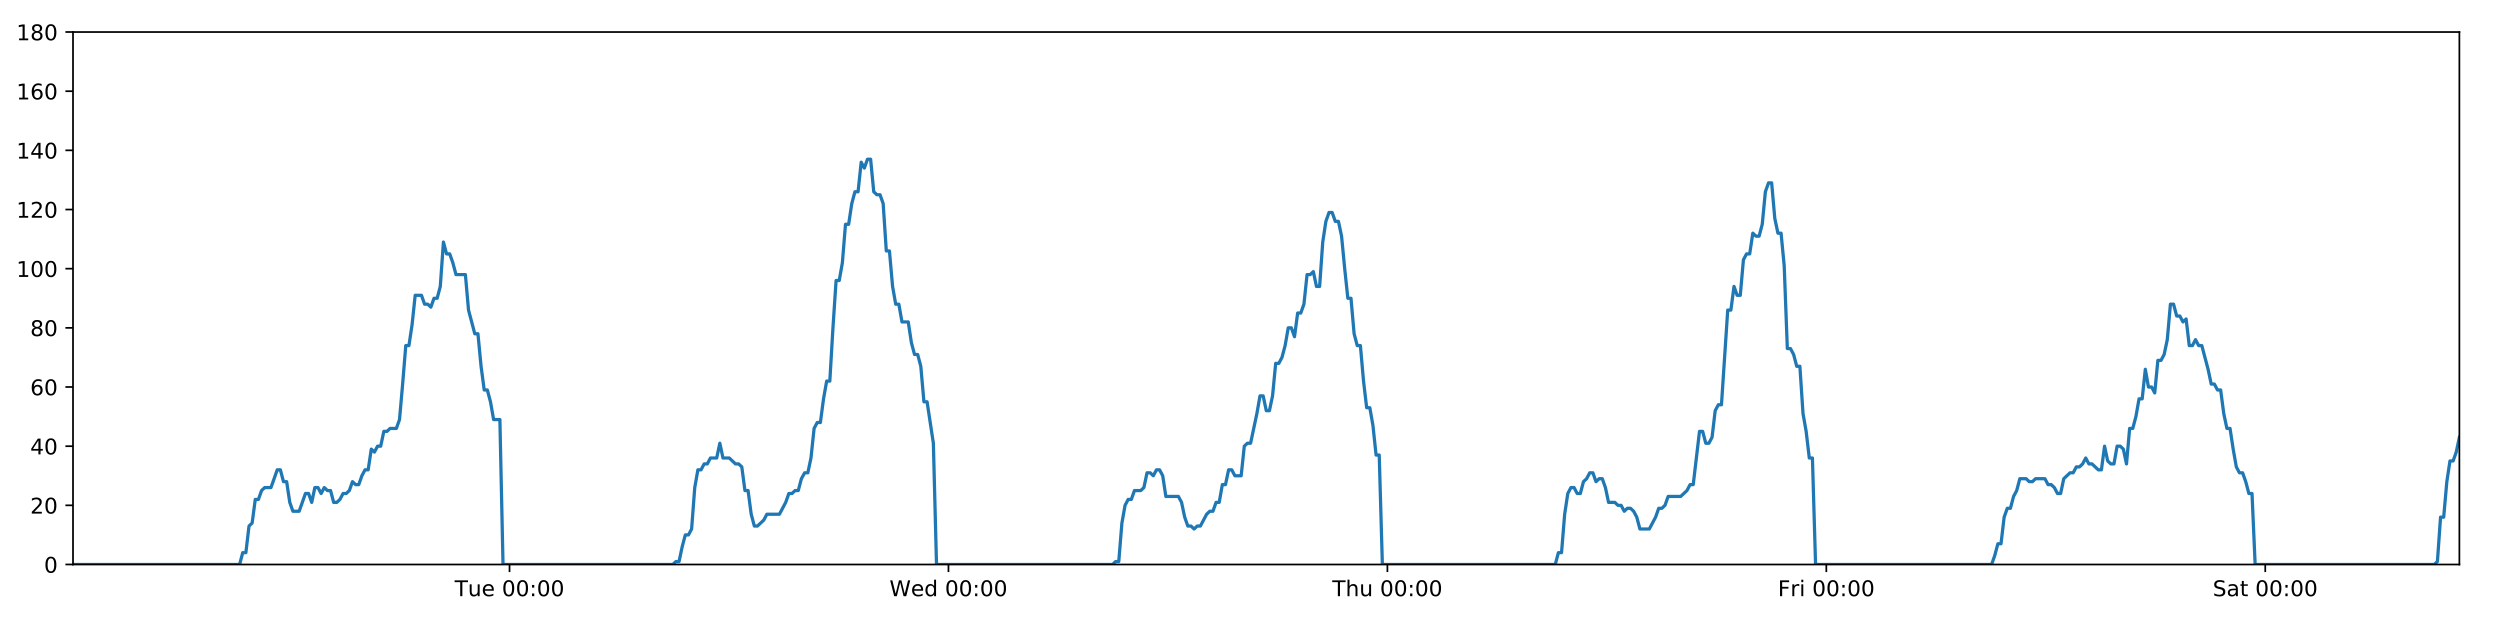
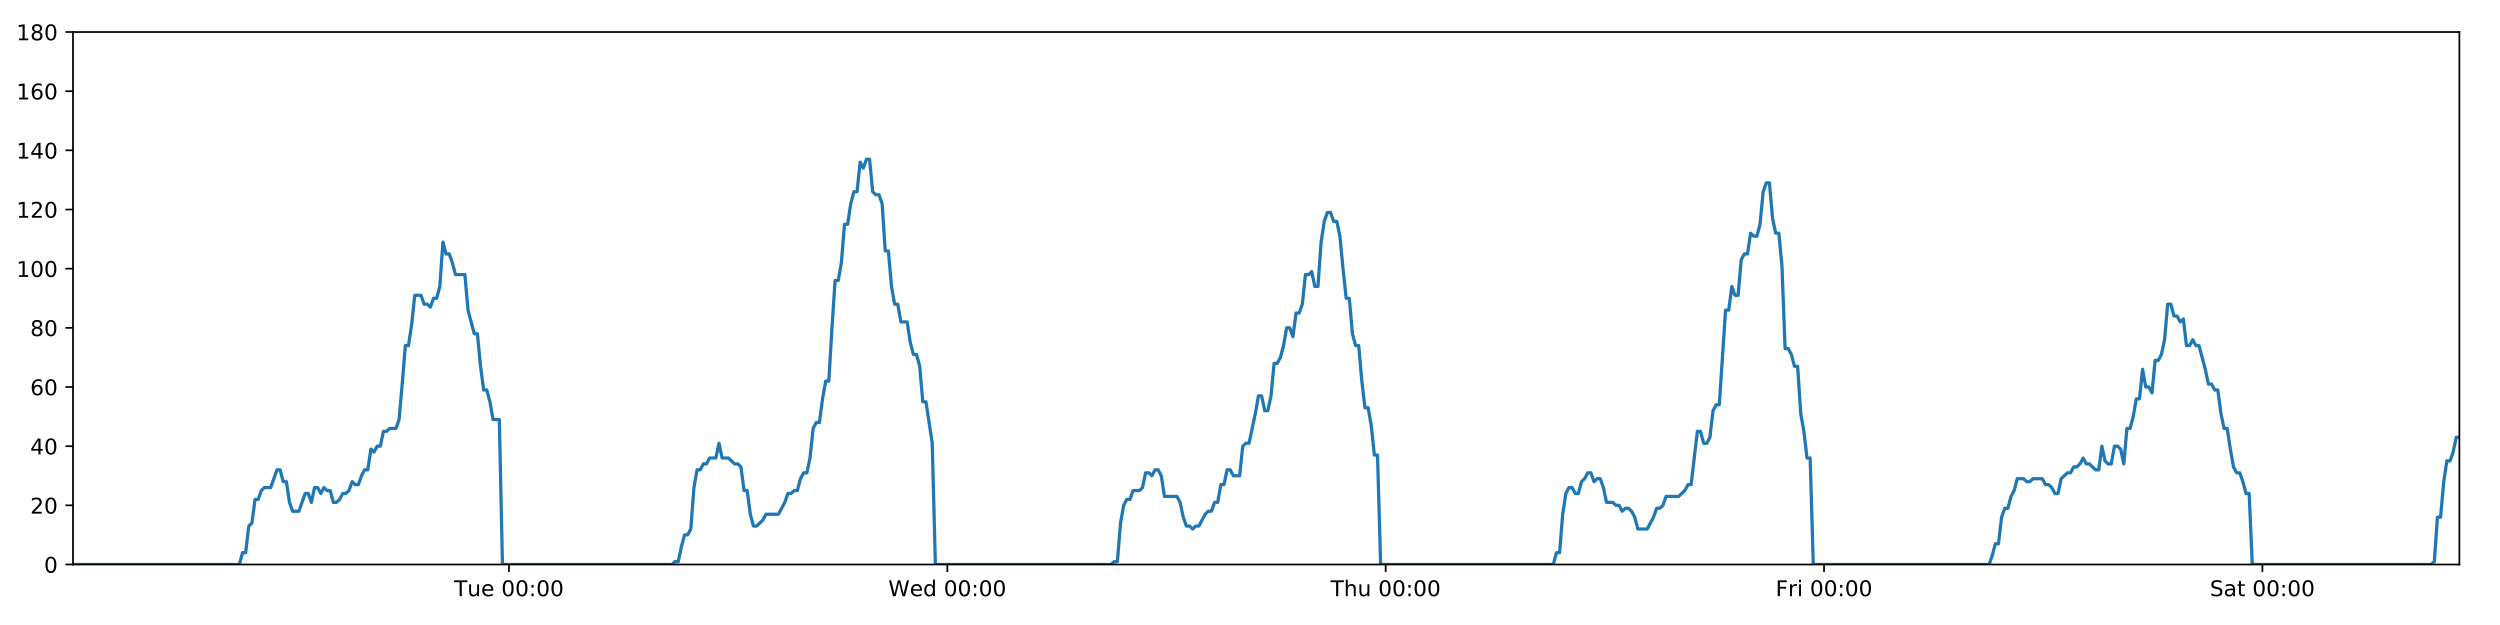
<svg xmlns="http://www.w3.org/2000/svg" xmlns:xlink="http://www.w3.org/1999/xlink" height="288pt" version="1.1" viewBox="0 0 1152 288" width="1152pt">
  <defs>
    <style type="text/css">
*{stroke-linecap:butt;stroke-linejoin:round;}
  </style>
  </defs>
  <g id="figure_1">
    <g id="patch_1">
      <path d="M 0 288  L 1152 288  L 1152 0  L 0 0  z " style="fill:#ffffff;" />
    </g>
    <g id="axes_1">
      <g id="patch_2">
        <path d="M 33.64 260.12  L 1133.28 260.12  L 1133.28 14.76  L 33.64 14.76  z " style="fill:#ffffff;" />
      </g>
      <g id="matplotlib.axis_1">
        <g id="xtick_1">
          <g id="line2d_1">
            <defs>
-               <path d="M 0 0  L 0 3.5  " id="maffc016587" style="stroke:#000000;stroke-width:0.8;" />
-             </defs>
-             <g>
-               <use style="stroke:#000000;stroke-width:0.8;" x="234.79" xlink:href="#maffc016587" y="260.12" />
+               <path d="M 0 0  L 0 3.5  " id="m290e1c2e1c" style="stroke:#000000;stroke-width:0.8;" />
+             </defs>
+             <g>
+               <use style="stroke:#000000;stroke-width:0.8;" x="234.526" xlink:href="#m290e1c2e1c" y="260.12" />
            </g>
          </g>
          <g id="text_1">
            <defs>
              <path d="M -0.297 72.906  L 61.375 72.906  L 61.375 64.594  L 35.5 64.594  L 35.5 0  L 25.594 0  L 25.594 64.594  L -0.297 64.594  z " id="DejaVuSans-84" />
              <path d="M 8.5 21.578  L 8.5 54.688  L 17.484 54.688  L 17.484 21.922  Q 17.484 14.156 20.5 10.266  Q 23.531 6.391 29.594 6.391  Q 36.859 6.391 41.078 11.031  Q 45.312 15.672 45.312 23.688  L 45.312 54.688  L 54.297 54.688  L 54.297 0  L 45.312 0  L 45.312 8.406  Q 42.047 3.422 37.719 1  Q 33.406 -1.422 27.688 -1.422  Q 18.266 -1.422 13.375 4.438  Q 8.5 10.297 8.5 21.578  z M 31.109 56  z " id="DejaVuSans-117" />
              <path d="M 56.203 29.594  L 56.203 25.203  L 14.891 25.203  Q 15.484 15.922 20.484 11.062  Q 25.484 6.203 34.422 6.203  Q 39.594 6.203 44.453 7.469  Q 49.312 8.734 54.109 11.281  L 54.109 2.781  Q 49.266 0.734 44.188 -0.344  Q 39.109 -1.422 33.891 -1.422  Q 20.797 -1.422 13.156 6.188  Q 5.516 13.812 5.516 26.812  Q 5.516 40.234 12.766 48.109  Q 20.016 56 32.328 56  Q 43.359 56 49.781 48.891  Q 56.203 41.797 56.203 29.594  z M 47.219 32.234  Q 47.125 39.594 43.094 43.984  Q 39.062 48.391 32.422 48.391  Q 24.906 48.391 20.391 44.141  Q 15.875 39.891 15.188 32.172  z " id="DejaVuSans-101" />
              <path id="DejaVuSans-32" />
              <path d="M 31.781 66.406  Q 24.172 66.406 20.328 58.906  Q 16.5 51.422 16.5 36.375  Q 16.5 21.391 20.328 13.891  Q 24.172 6.391 31.781 6.391  Q 39.453 6.391 43.281 13.891  Q 47.125 21.391 47.125 36.375  Q 47.125 51.422 43.281 58.906  Q 39.453 66.406 31.781 66.406  z M 31.781 74.219  Q 44.047 74.219 50.516 64.516  Q 56.984 54.828 56.984 36.375  Q 56.984 17.969 50.516 8.266  Q 44.047 -1.422 31.781 -1.422  Q 19.531 -1.422 13.062 8.266  Q 6.594 17.969 6.594 36.375  Q 6.594 54.828 13.062 64.516  Q 19.531 74.219 31.781 74.219  z " id="DejaVuSans-48" />
              <path d="M 11.719 12.406  L 22.016 12.406  L 22.016 0  L 11.719 0  z M 11.719 51.703  L 22.016 51.703  L 22.016 39.312  L 11.719 39.312  z " id="DejaVuSans-58" />
            </defs>
-             <g transform="translate(209.5043 274.7184)scale(0.1 -0.1)">
+             <g transform="translate(209.2405 274.7184)scale(0.1 -0.1)">
              <use xlink:href="#DejaVuSans-84" />
              <use x="60.85" xlink:href="#DejaVuSans-117" />
              <use x="124.229" xlink:href="#DejaVuSans-101" />
              <use x="185.752" xlink:href="#DejaVuSans-32" />
              <use x="217.539" xlink:href="#DejaVuSans-48" />
              <use x="281.162" xlink:href="#DejaVuSans-48" />
              <use x="344.785" xlink:href="#DejaVuSans-58" />
              <use x="378.477" xlink:href="#DejaVuSans-48" />
              <use x="442.1" xlink:href="#DejaVuSans-48" />
            </g>
          </g>
        </g>
        <g id="xtick_2">
          <g id="line2d_2">
            <g>
-               <use style="stroke:#000000;stroke-width:0.8;" x="437.051" xlink:href="#maffc016587" y="260.12" />
+               <use style="stroke:#000000;stroke-width:0.8;" x="436.521" xlink:href="#m290e1c2e1c" y="260.12" />
            </g>
          </g>
          <g id="text_2">
            <defs>
              <path d="M 3.328 72.906  L 13.281 72.906  L 28.609 11.281  L 43.891 72.906  L 54.984 72.906  L 70.312 11.281  L 85.594 72.906  L 95.609 72.906  L 77.297 0  L 64.891 0  L 49.516 63.281  L 33.984 0  L 21.578 0  z " id="DejaVuSans-87" />
              <path d="M 45.406 46.391  L 45.406 75.984  L 54.391 75.984  L 54.391 0  L 45.406 0  L 45.406 8.203  Q 42.578 3.328 38.25 0.953  Q 33.938 -1.422 27.875 -1.422  Q 17.969 -1.422 11.734 6.484  Q 5.516 14.406 5.516 27.297  Q 5.516 40.188 11.734 48.094  Q 17.969 56 27.875 56  Q 33.938 56 38.25 53.625  Q 42.578 51.266 45.406 46.391  z M 14.797 27.297  Q 14.797 17.391 18.875 11.75  Q 22.953 6.109 30.078 6.109  Q 37.203 6.109 41.297 11.75  Q 45.406 17.391 45.406 27.297  Q 45.406 37.203 41.297 42.844  Q 37.203 48.484 30.078 48.484  Q 22.953 48.484 18.875 42.844  Q 14.797 37.203 14.797 27.297  z " id="DejaVuSans-100" />
            </defs>
-             <g transform="translate(409.8615 274.7184)scale(0.1 -0.1)">
+             <g transform="translate(409.3324 274.7184)scale(0.1 -0.1)">
              <use xlink:href="#DejaVuSans-87" />
              <use x="98.799" xlink:href="#DejaVuSans-101" />
              <use x="160.322" xlink:href="#DejaVuSans-100" />
              <use x="223.799" xlink:href="#DejaVuSans-32" />
              <use x="255.586" xlink:href="#DejaVuSans-48" />
              <use x="319.209" xlink:href="#DejaVuSans-48" />
              <use x="382.832" xlink:href="#DejaVuSans-58" />
              <use x="416.523" xlink:href="#DejaVuSans-48" />
              <use x="480.146" xlink:href="#DejaVuSans-48" />
            </g>
          </g>
        </g>
        <g id="xtick_3">
          <g id="line2d_3">
            <g>
-               <use style="stroke:#000000;stroke-width:0.8;" x="639.311" xlink:href="#maffc016587" y="260.12" />
+               <use style="stroke:#000000;stroke-width:0.8;" x="638.516" xlink:href="#m290e1c2e1c" y="260.12" />
            </g>
          </g>
          <g id="text_3">
            <defs>
              <path d="M 54.891 33.016  L 54.891 0  L 45.906 0  L 45.906 32.719  Q 45.906 40.484 42.875 44.328  Q 39.844 48.188 33.797 48.188  Q 26.516 48.188 22.312 43.547  Q 18.109 38.922 18.109 30.906  L 18.109 0  L 9.078 0  L 9.078 75.984  L 18.109 75.984  L 18.109 46.188  Q 21.344 51.125 25.703 53.562  Q 30.078 56 35.797 56  Q 45.219 56 50.047 50.172  Q 54.891 44.344 54.891 33.016  z " id="DejaVuSans-104" />
            </defs>
-             <g transform="translate(613.921 274.7184)scale(0.1 -0.1)">
+             <g transform="translate(613.1266 274.7184)scale(0.1 -0.1)">
              <use xlink:href="#DejaVuSans-84" />
              <use x="61.084" xlink:href="#DejaVuSans-104" />
              <use x="124.463" xlink:href="#DejaVuSans-117" />
              <use x="187.842" xlink:href="#DejaVuSans-32" />
              <use x="219.629" xlink:href="#DejaVuSans-48" />
              <use x="283.252" xlink:href="#DejaVuSans-48" />
              <use x="346.875" xlink:href="#DejaVuSans-58" />
              <use x="380.566" xlink:href="#DejaVuSans-48" />
              <use x="444.189" xlink:href="#DejaVuSans-48" />
            </g>
          </g>
        </g>
        <g id="xtick_4">
          <g id="line2d_4">
            <g>
-               <use style="stroke:#000000;stroke-width:0.8;" x="841.571" xlink:href="#maffc016587" y="260.12" />
+               <use style="stroke:#000000;stroke-width:0.8;" x="840.511" xlink:href="#m290e1c2e1c" y="260.12" />
            </g>
          </g>
          <g id="text_4">
            <defs>
              <path d="M 9.812 72.906  L 51.703 72.906  L 51.703 64.594  L 19.672 64.594  L 19.672 43.109  L 48.578 43.109  L 48.578 34.812  L 19.672 34.812  L 19.672 0  L 9.812 0  z " id="DejaVuSans-70" />
              <path d="M 41.109 46.297  Q 39.594 47.172 37.812 47.578  Q 36.031 48 33.891 48  Q 26.266 48 22.188 43.047  Q 18.109 38.094 18.109 28.812  L 18.109 0  L 9.078 0  L 9.078 54.688  L 18.109 54.688  L 18.109 46.188  Q 20.953 51.172 25.484 53.578  Q 30.031 56 36.531 56  Q 37.453 56 38.578 55.875  Q 39.703 55.766 41.062 55.516  z " id="DejaVuSans-114" />
              <path d="M 9.422 54.688  L 18.406 54.688  L 18.406 0  L 9.422 0  z M 9.422 75.984  L 18.406 75.984  L 18.406 64.594  L 9.422 64.594  z " id="DejaVuSans-105" />
            </defs>
-             <g transform="translate(819.2578 274.7184)scale(0.1 -0.1)">
+             <g transform="translate(818.1982 274.7184)scale(0.1 -0.1)">
              <use xlink:href="#DejaVuSans-70" />
              <use x="57.41" xlink:href="#DejaVuSans-114" />
              <use x="98.523" xlink:href="#DejaVuSans-105" />
              <use x="126.307" xlink:href="#DejaVuSans-32" />
              <use x="158.094" xlink:href="#DejaVuSans-48" />
              <use x="221.717" xlink:href="#DejaVuSans-48" />
              <use x="285.34" xlink:href="#DejaVuSans-58" />
              <use x="319.031" xlink:href="#DejaVuSans-48" />
              <use x="382.654" xlink:href="#DejaVuSans-48" />
            </g>
          </g>
        </g>
        <g id="xtick_5">
          <g id="line2d_5">
            <g>
-               <use style="stroke:#000000;stroke-width:0.8;" x="1043.831" xlink:href="#maffc016587" y="260.12" />
+               <use style="stroke:#000000;stroke-width:0.8;" x="1042.506" xlink:href="#m290e1c2e1c" y="260.12" />
            </g>
          </g>
          <g id="text_5">
            <defs>
              <path d="M 53.516 70.516  L 53.516 60.891  Q 47.906 63.578 42.922 64.891  Q 37.938 66.219 33.297 66.219  Q 25.25 66.219 20.875 63.094  Q 16.5 59.969 16.5 54.203  Q 16.5 49.359 19.406 46.891  Q 22.312 44.438 30.422 42.922  L 36.375 41.703  Q 47.406 39.594 52.656 34.297  Q 57.906 29 57.906 20.125  Q 57.906 9.516 50.797 4.047  Q 43.703 -1.422 29.984 -1.422  Q 24.812 -1.422 18.969 -0.25  Q 13.141 0.922 6.891 3.219  L 6.891 13.375  Q 12.891 10.016 18.656 8.297  Q 24.422 6.594 29.984 6.594  Q 38.422 6.594 43.016 9.906  Q 47.609 13.234 47.609 19.391  Q 47.609 24.75 44.312 27.781  Q 41.016 30.812 33.5 32.328  L 27.484 33.5  Q 16.453 35.688 11.516 40.375  Q 6.594 45.062 6.594 53.422  Q 6.594 63.094 13.406 68.656  Q 20.219 74.219 32.172 74.219  Q 37.312 74.219 42.625 73.281  Q 47.953 72.359 53.516 70.516  z " id="DejaVuSans-83" />
              <path d="M 34.281 27.484  Q 23.391 27.484 19.188 25  Q 14.984 22.516 14.984 16.5  Q 14.984 11.719 18.141 8.906  Q 21.297 6.109 26.703 6.109  Q 34.188 6.109 38.703 11.406  Q 43.219 16.703 43.219 25.484  L 43.219 27.484  z M 52.203 31.203  L 52.203 0  L 43.219 0  L 43.219 8.297  Q 40.141 3.328 35.547 0.953  Q 30.953 -1.422 24.312 -1.422  Q 15.922 -1.422 10.953 3.297  Q 6 8.016 6 15.922  Q 6 25.141 12.172 29.828  Q 18.359 34.516 30.609 34.516  L 43.219 34.516  L 43.219 35.406  Q 43.219 41.609 39.141 45  Q 35.062 48.391 27.688 48.391  Q 23 48.391 18.547 47.266  Q 14.109 46.141 10.016 43.891  L 10.016 52.203  Q 14.938 54.109 19.578 55.047  Q 24.219 56 28.609 56  Q 40.484 56 46.344 49.844  Q 52.203 43.703 52.203 31.203  z " id="DejaVuSans-97" />
              <path d="M 18.312 70.219  L 18.312 54.688  L 36.812 54.688  L 36.812 47.703  L 18.312 47.703  L 18.312 18.016  Q 18.312 11.328 20.141 9.422  Q 21.969 7.516 27.594 7.516  L 36.812 7.516  L 36.812 0  L 27.594 0  Q 17.188 0 13.234 3.875  Q 9.281 7.766 9.281 18.016  L 9.281 47.703  L 2.688 47.703  L 2.688 54.688  L 9.281 54.688  L 9.281 70.219  z " id="DejaVuSans-116" />
            </defs>
-             <g transform="translate(1019.635 274.7184)scale(0.1 -0.1)">
+             <g transform="translate(1018.31 274.7184)scale(0.1 -0.1)">
              <use xlink:href="#DejaVuSans-83" />
              <use x="63.477" xlink:href="#DejaVuSans-97" />
              <use x="124.756" xlink:href="#DejaVuSans-116" />
              <use x="163.965" xlink:href="#DejaVuSans-32" />
              <use x="195.752" xlink:href="#DejaVuSans-48" />
              <use x="259.375" xlink:href="#DejaVuSans-48" />
              <use x="322.998" xlink:href="#DejaVuSans-58" />
              <use x="356.689" xlink:href="#DejaVuSans-48" />
              <use x="420.312" xlink:href="#DejaVuSans-48" />
            </g>
          </g>
        </g>
      </g>
      <g id="matplotlib.axis_2">
        <g id="ytick_1">
          <g id="line2d_6">
            <defs>
-               <path d="M 0 0  L -3.5 0  " id="me0aa49626f" style="stroke:#000000;stroke-width:0.8;" />
-             </defs>
-             <g>
-               <use style="stroke:#000000;stroke-width:0.8;" x="33.64" xlink:href="#me0aa49626f" y="260.12" />
+               <path d="M 0 0  L -3.5 0  " id="m3c7f583583" style="stroke:#000000;stroke-width:0.8;" />
+             </defs>
+             <g>
+               <use style="stroke:#000000;stroke-width:0.8;" x="33.64" xlink:href="#m3c7f583583" y="260.12" />
            </g>
          </g>
          <g id="text_6">
            <g transform="translate(20.2775 263.9192)scale(0.1 -0.1)">
              <use xlink:href="#DejaVuSans-48" />
            </g>
          </g>
        </g>
        <g id="ytick_2">
          <g id="line2d_7">
            <g>
-               <use style="stroke:#000000;stroke-width:0.8;" x="33.64" xlink:href="#me0aa49626f" y="232.858" />
+               <use style="stroke:#000000;stroke-width:0.8;" x="33.64" xlink:href="#m3c7f583583" y="232.858" />
            </g>
          </g>
          <g id="text_7">
            <defs>
              <path d="M 19.188 8.297  L 53.609 8.297  L 53.609 0  L 7.328 0  L 7.328 8.297  Q 12.938 14.109 22.625 23.891  Q 32.328 33.688 34.812 36.531  Q 39.547 41.844 41.422 45.531  Q 43.312 49.219 43.312 52.781  Q 43.312 58.594 39.234 62.25  Q 35.156 65.922 28.609 65.922  Q 23.969 65.922 18.812 64.312  Q 13.672 62.703 7.812 59.422  L 7.812 69.391  Q 13.766 71.781 18.938 73  Q 24.125 74.219 28.422 74.219  Q 39.75 74.219 46.484 68.547  Q 53.219 62.891 53.219 53.422  Q 53.219 48.922 51.531 44.891  Q 49.859 40.875 45.406 35.406  Q 44.188 33.984 37.641 27.219  Q 31.109 20.453 19.188 8.297  z " id="DejaVuSans-50" />
            </defs>
            <g transform="translate(13.915 236.657)scale(0.1 -0.1)">
              <use xlink:href="#DejaVuSans-50" />
              <use x="63.623" xlink:href="#DejaVuSans-48" />
            </g>
          </g>
        </g>
        <g id="ytick_3">
          <g id="line2d_8">
            <g>
-               <use style="stroke:#000000;stroke-width:0.8;" x="33.64" xlink:href="#me0aa49626f" y="205.596" />
+               <use style="stroke:#000000;stroke-width:0.8;" x="33.64" xlink:href="#m3c7f583583" y="205.596" />
            </g>
          </g>
          <g id="text_8">
            <defs>
              <path d="M 37.797 64.312  L 12.891 25.391  L 37.797 25.391  z M 35.203 72.906  L 47.609 72.906  L 47.609 25.391  L 58.016 25.391  L 58.016 17.188  L 47.609 17.188  L 47.609 0  L 37.797 0  L 37.797 17.188  L 4.891 17.188  L 4.891 26.703  z " id="DejaVuSans-52" />
            </defs>
            <g transform="translate(13.915 209.3948)scale(0.1 -0.1)">
              <use xlink:href="#DejaVuSans-52" />
              <use x="63.623" xlink:href="#DejaVuSans-48" />
            </g>
          </g>
        </g>
        <g id="ytick_4">
          <g id="line2d_9">
            <g>
-               <use style="stroke:#000000;stroke-width:0.8;" x="33.64" xlink:href="#me0aa49626f" y="178.333" />
+               <use style="stroke:#000000;stroke-width:0.8;" x="33.64" xlink:href="#m3c7f583583" y="178.333" />
            </g>
          </g>
          <g id="text_9">
            <defs>
              <path d="M 33.016 40.375  Q 26.375 40.375 22.484 35.828  Q 18.609 31.297 18.609 23.391  Q 18.609 15.531 22.484 10.953  Q 26.375 6.391 33.016 6.391  Q 39.656 6.391 43.531 10.953  Q 47.406 15.531 47.406 23.391  Q 47.406 31.297 43.531 35.828  Q 39.656 40.375 33.016 40.375  z M 52.594 71.297  L 52.594 62.312  Q 48.875 64.062 45.094 64.984  Q 41.312 65.922 37.594 65.922  Q 27.828 65.922 22.672 59.328  Q 17.531 52.734 16.797 39.406  Q 19.672 43.656 24.016 45.922  Q 28.375 48.188 33.594 48.188  Q 44.578 48.188 50.953 41.516  Q 57.328 34.859 57.328 23.391  Q 57.328 12.156 50.688 5.359  Q 44.047 -1.422 33.016 -1.422  Q 20.359 -1.422 13.672 8.266  Q 6.984 17.969 6.984 36.375  Q 6.984 53.656 15.188 63.938  Q 23.391 74.219 37.203 74.219  Q 40.922 74.219 44.703 73.484  Q 48.484 72.75 52.594 71.297  z " id="DejaVuSans-54" />
            </defs>
            <g transform="translate(13.915 182.1326)scale(0.1 -0.1)">
              <use xlink:href="#DejaVuSans-54" />
              <use x="63.623" xlink:href="#DejaVuSans-48" />
            </g>
          </g>
        </g>
        <g id="ytick_5">
          <g id="line2d_10">
            <g>
-               <use style="stroke:#000000;stroke-width:0.8;" x="33.64" xlink:href="#me0aa49626f" y="151.071" />
+               <use style="stroke:#000000;stroke-width:0.8;" x="33.64" xlink:href="#m3c7f583583" y="151.071" />
            </g>
          </g>
          <g id="text_10">
            <defs>
              <path d="M 31.781 34.625  Q 24.75 34.625 20.719 30.859  Q 16.703 27.094 16.703 20.516  Q 16.703 13.922 20.719 10.156  Q 24.75 6.391 31.781 6.391  Q 38.812 6.391 42.859 10.172  Q 46.922 13.969 46.922 20.516  Q 46.922 27.094 42.891 30.859  Q 38.875 34.625 31.781 34.625  z M 21.922 38.812  Q 15.578 40.375 12.031 44.719  Q 8.5 49.078 8.5 55.328  Q 8.5 64.062 14.719 69.141  Q 20.953 74.219 31.781 74.219  Q 42.672 74.219 48.875 69.141  Q 55.078 64.062 55.078 55.328  Q 55.078 49.078 51.531 44.719  Q 48 40.375 41.703 38.812  Q 48.828 37.156 52.797 32.312  Q 56.781 27.484 56.781 20.516  Q 56.781 9.906 50.312 4.234  Q 43.844 -1.422 31.781 -1.422  Q 19.734 -1.422 13.25 4.234  Q 6.781 9.906 6.781 20.516  Q 6.781 27.484 10.781 32.312  Q 14.797 37.156 21.922 38.812  z M 18.312 54.391  Q 18.312 48.734 21.844 45.562  Q 25.391 42.391 31.781 42.391  Q 38.141 42.391 41.719 45.562  Q 45.312 48.734 45.312 54.391  Q 45.312 60.062 41.719 63.234  Q 38.141 66.406 31.781 66.406  Q 25.391 66.406 21.844 63.234  Q 18.312 60.062 18.312 54.391  z " id="DejaVuSans-56" />
            </defs>
            <g transform="translate(13.915 154.8703)scale(0.1 -0.1)">
              <use xlink:href="#DejaVuSans-56" />
              <use x="63.623" xlink:href="#DejaVuSans-48" />
            </g>
          </g>
        </g>
        <g id="ytick_6">
          <g id="line2d_11">
            <g>
-               <use style="stroke:#000000;stroke-width:0.8;" x="33.64" xlink:href="#me0aa49626f" y="123.809" />
+               <use style="stroke:#000000;stroke-width:0.8;" x="33.64" xlink:href="#m3c7f583583" y="123.809" />
            </g>
          </g>
          <g id="text_11">
            <defs>
              <path d="M 12.406 8.297  L 28.516 8.297  L 28.516 63.922  L 10.984 60.406  L 10.984 69.391  L 28.422 72.906  L 38.281 72.906  L 38.281 8.297  L 54.391 8.297  L 54.391 0  L 12.406 0  z " id="DejaVuSans-49" />
            </defs>
            <g transform="translate(7.5525 127.6081)scale(0.1 -0.1)">
              <use xlink:href="#DejaVuSans-49" />
              <use x="63.623" xlink:href="#DejaVuSans-48" />
              <use x="127.246" xlink:href="#DejaVuSans-48" />
            </g>
          </g>
        </g>
        <g id="ytick_7">
          <g id="line2d_12">
            <g>
-               <use style="stroke:#000000;stroke-width:0.8;" x="33.64" xlink:href="#me0aa49626f" y="96.547" />
+               <use style="stroke:#000000;stroke-width:0.8;" x="33.64" xlink:href="#m3c7f583583" y="96.547" />
            </g>
          </g>
          <g id="text_12">
            <g transform="translate(7.5525 100.3459)scale(0.1 -0.1)">
              <use xlink:href="#DejaVuSans-49" />
              <use x="63.623" xlink:href="#DejaVuSans-50" />
              <use x="127.246" xlink:href="#DejaVuSans-48" />
            </g>
          </g>
        </g>
        <g id="ytick_8">
          <g id="line2d_13">
            <g>
-               <use style="stroke:#000000;stroke-width:0.8;" x="33.64" xlink:href="#me0aa49626f" y="69.284" />
+               <use style="stroke:#000000;stroke-width:0.8;" x="33.64" xlink:href="#m3c7f583583" y="69.284" />
            </g>
          </g>
          <g id="text_13">
            <g transform="translate(7.5525 73.08366)scale(0.1 -0.1)">
              <use xlink:href="#DejaVuSans-49" />
              <use x="63.623" xlink:href="#DejaVuSans-52" />
              <use x="127.246" xlink:href="#DejaVuSans-48" />
            </g>
          </g>
        </g>
        <g id="ytick_9">
          <g id="line2d_14">
            <g>
-               <use style="stroke:#000000;stroke-width:0.8;" x="33.64" xlink:href="#me0aa49626f" y="42.022" />
+               <use style="stroke:#000000;stroke-width:0.8;" x="33.64" xlink:href="#m3c7f583583" y="42.022" />
            </g>
          </g>
          <g id="text_14">
            <g transform="translate(7.5525 45.82144)scale(0.1 -0.1)">
              <use xlink:href="#DejaVuSans-49" />
              <use x="63.623" xlink:href="#DejaVuSans-54" />
              <use x="127.246" xlink:href="#DejaVuSans-48" />
            </g>
          </g>
        </g>
        <g id="ytick_10">
          <g id="line2d_15">
            <g>
-               <use style="stroke:#000000;stroke-width:0.8;" x="33.64" xlink:href="#me0aa49626f" y="14.76" />
+               <use style="stroke:#000000;stroke-width:0.8;" x="33.64" xlink:href="#m3c7f583583" y="14.76" />
            </g>
          </g>
          <g id="text_15">
            <g transform="translate(7.5525 18.55922)scale(0.1 -0.1)">
              <use xlink:href="#DejaVuSans-49" />
              <use x="63.623" xlink:href="#DejaVuSans-56" />
              <use x="127.246" xlink:href="#DejaVuSans-48" />
            </g>
          </g>
        </g>
      </g>
      <g id="line2d_16">
-         <path clip-path="url(#p4c86026680)" d="M 33.64 260.12  L 110.406 260.12  L 111.851 254.668  L 113.295 254.668  L 114.743 242.4  L 116.187 241.036  L 117.631 230.132  L 119.079 230.132  L 120.528 226.042  L 121.973 224.679  L 124.862 224.679  L 127.75 216.5  L 129.194 216.5  L 130.637 221.953  L 132.082 221.953  L 133.525 231.495  L 134.971 235.584  L 137.86 235.584  L 140.751 227.405  L 142.195 227.405  L 143.639 231.495  L 145.084 224.679  L 146.527 224.679  L 147.971 227.405  L 149.42 224.679  L 150.865 226.042  L 152.31 226.042  L 153.754 231.495  L 155.199 231.495  L 156.642 230.132  L 158.085 227.405  L 159.529 227.405  L 160.975 226.042  L 162.421 221.953  L 163.867 223.316  L 165.314 223.316  L 166.758 219.227  L 168.203 216.5  L 169.647 216.5  L 171.091 206.959  L 172.536 208.322  L 173.981 205.596  L 175.426 205.596  L 176.87 198.78  L 178.314 198.78  L 179.759 197.417  L 182.649 197.417  L 184.093 193.328  L 185.537 176.97  L 186.981 159.25  L 188.427 159.25  L 189.875 149.708  L 191.32 136.077  L 194.211 136.077  L 195.656 140.166  L 197.101 140.166  L 198.546 141.529  L 199.992 137.44  L 201.436 137.44  L 202.883 131.988  L 204.333 111.541  L 205.778 116.993  L 207.225 116.993  L 208.67 121.083  L 210.119 126.535  L 214.452 126.535  L 215.897 142.892  L 218.784 153.797  L 220.231 153.797  L 221.675 168.792  L 223.121 179.696  L 224.565 179.696  L 226.01 185.149  L 227.455 193.328  L 230.346 193.328  L 231.791 260.12  L 310.037 260.12  L 311.459 258.757  L 312.907 258.757  L 314.351 251.941  L 315.795 246.489  L 317.243 246.489  L 318.693 243.763  L 320.139 224.679  L 321.585 216.5  L 323.029 216.5  L 324.474 213.774  L 325.919 213.774  L 327.364 211.048  L 330.254 211.048  L 331.7 204.232  L 333.145 211.048  L 336.034 211.048  L 338.925 213.774  L 340.373 213.774  L 341.819 215.137  L 343.263 226.042  L 344.709 226.042  L 346.153 236.947  L 347.6 242.4  L 349.043 242.4  L 351.933 239.673  L 353.379 236.947  L 359.162 236.947  L 362.054 231.495  L 363.501 227.405  L 364.946 227.405  L 366.392 226.042  L 367.836 226.042  L 369.281 220.59  L 370.801 217.864  L 372.248 217.864  L 373.694 211.048  L 375.138 197.417  L 376.584 194.691  L 378.031 194.691  L 379.48 183.786  L 380.929 175.607  L 382.377 175.607  L 383.824 151.071  L 385.272 129.261  L 386.718 129.261  L 388.163 121.083  L 389.607 103.362  L 391.052 103.362  L 392.498 93.82  L 393.948 88.368  L 395.393 88.368  L 396.838 74.737  L 398.285 77.463  L 399.734 73.374  L 401.179 73.374  L 402.624 88.368  L 404.071 89.731  L 405.516 89.731  L 406.963 93.82  L 408.408 115.63  L 409.854 115.63  L 411.299 131.988  L 412.743 140.166  L 414.188 140.166  L 415.632 148.345  L 418.52 148.345  L 419.967 157.887  L 421.412 163.339  L 422.859 163.339  L 424.303 168.792  L 425.75 185.149  L 427.195 185.149  L 430.094 204.232  L 431.541 260.12  L 512.661 260.12  L 514.083 258.757  L 515.527 258.757  L 516.973 241.036  L 518.421 232.858  L 519.866 230.132  L 521.312 230.132  L 522.764 226.042  L 525.656 226.042  L 527.105 224.679  L 528.551 217.864  L 529.996 217.864  L 531.442 219.227  L 532.89 216.5  L 534.337 216.5  L 535.782 219.227  L 537.227 228.768  L 543.015 228.768  L 544.46 231.495  L 545.905 238.31  L 547.352 242.4  L 548.8 242.4  L 550.245 243.763  L 551.692 242.4  L 553.136 242.4  L 556.028 236.947  L 557.473 235.584  L 558.918 235.584  L 560.364 231.495  L 561.809 231.495  L 563.254 223.316  L 564.698 223.316  L 566.144 216.5  L 567.589 216.5  L 569.036 219.227  L 571.925 219.227  L 573.372 205.596  L 574.82 204.232  L 576.269 204.232  L 579.164 190.601  L 580.608 182.423  L 582.059 182.423  L 583.504 189.238  L 584.948 189.238  L 586.392 182.423  L 587.837 167.428  L 589.282 167.428  L 590.731 164.702  L 592.176 159.25  L 593.62 151.071  L 595.064 151.071  L 596.509 155.16  L 597.955 144.256  L 599.401 144.256  L 600.848 140.166  L 602.293 126.535  L 603.74 126.535  L 605.185 125.172  L 606.633 131.988  L 608.077 131.988  L 609.522 111.541  L 610.967 101.999  L 612.412 97.91  L 613.857 97.91  L 615.302 101.999  L 616.747 101.999  L 618.192 108.815  L 619.64 123.809  L 621.084 137.44  L 622.531 137.44  L 623.976 153.797  L 625.424 159.25  L 626.868 159.25  L 628.314 175.607  L 629.76 187.875  L 631.209 187.875  L 632.654 196.054  L 634.098 209.685  L 635.546 209.685  L 636.993 260.12  L 716.662 260.12  L 718.107 254.668  L 719.552 254.668  L 720.996 236.947  L 722.441 227.405  L 723.885 224.679  L 725.33 224.679  L 726.774 227.405  L 728.218 227.405  L 729.661 221.953  L 731.106 220.59  L 732.553 217.864  L 733.999 217.864  L 735.443 221.953  L 736.887 220.59  L 738.333 220.59  L 739.776 224.679  L 741.22 231.495  L 744.115 231.495  L 745.559 232.858  L 747.003 232.858  L 748.448 235.584  L 749.893 234.221  L 751.337 234.221  L 752.781 235.584  L 754.225 238.31  L 755.67 243.763  L 760.002 243.763  L 762.892 238.31  L 764.34 234.221  L 765.784 234.221  L 767.228 232.858  L 768.674 228.768  L 774.456 228.768  L 777.348 226.042  L 778.793 223.316  L 780.237 223.316  L 783.129 198.78  L 784.576 198.78  L 786.022 204.232  L 787.468 204.232  L 788.915 201.506  L 790.36 189.238  L 791.805 186.512  L 793.25 186.512  L 796.139 142.892  L 797.585 142.892  L 799.03 131.988  L 800.476 136.077  L 801.921 136.077  L 803.367 119.72  L 804.812 116.993  L 806.257 116.993  L 807.702 107.452  L 809.149 108.815  L 810.595 108.815  L 812.039 103.362  L 813.485 88.368  L 814.931 84.279  L 816.377 84.279  L 817.823 100.636  L 819.268 107.452  L 820.713 107.452  L 822.158 122.446  L 823.604 160.613  L 825.048 160.613  L 826.494 163.339  L 827.939 168.792  L 829.384 168.792  L 830.83 190.601  L 832.275 198.78  L 833.721 211.048  L 835.166 211.048  L 836.611 260.12  L 917.723 260.12  L 919.169 256.031  L 920.614 250.578  L 922.059 250.578  L 923.506 238.31  L 924.953 234.221  L 926.401 234.221  L 927.846 228.768  L 929.292 226.042  L 930.739 220.59  L 933.634 220.59  L 935.082 221.953  L 936.526 221.953  L 937.971 220.59  L 942.307 220.59  L 943.752 223.316  L 945.197 223.316  L 946.643 224.679  L 948.088 227.405  L 949.535 227.405  L 950.98 220.59  L 953.872 217.864  L 955.319 217.864  L 956.769 215.137  L 958.218 215.137  L 959.666 213.774  L 961.11 211.048  L 962.557 213.774  L 964.002 213.774  L 966.891 216.5  L 968.334 216.5  L 969.778 205.596  L 971.223 212.411  L 972.667 213.774  L 974.111 213.774  L 975.555 205.596  L 977.001 205.596  L 978.446 206.959  L 979.89 213.774  L 981.334 197.417  L 982.78 197.417  L 984.227 191.964  L 985.671 183.786  L 987.119 183.786  L 988.564 170.155  L 990.007 178.333  L 991.455 178.333  L 992.899 181.06  L 994.345 166.065  L 995.789 166.065  L 997.237 163.339  L 998.684 156.524  L 1000.131 140.166  L 1001.575 140.166  L 1003.02 145.619  L 1004.468 145.619  L 1005.913 148.345  L 1007.361 146.982  L 1008.808 159.25  L 1010.255 159.25  L 1011.7 156.524  L 1013.148 159.25  L 1014.592 159.25  L 1017.485 170.155  L 1018.93 176.97  L 1020.376 176.97  L 1021.821 179.696  L 1023.267 179.696  L 1024.711 190.601  L 1026.155 197.417  L 1027.603 197.417  L 1029.048 206.959  L 1030.496 215.137  L 1031.941 217.864  L 1033.388 217.864  L 1034.834 221.953  L 1036.279 227.405  L 1037.725 227.405  L 1039.17 260.12  L 1121.713 260.12  L 1123.158 258.757  L 1124.605 238.31  L 1126.051 238.31  L 1127.499 221.953  L 1128.943 212.411  L 1130.389 212.411  L 1131.833 208.322  L 1133.28 201.506  L 1133.28 201.506  " style="fill:none;stroke:#1f77b4;stroke-linecap:square;stroke-width:1.5;" />
+         <path clip-path="url(#pe64dddf1b0)" d="M 33.64 260.12  L 110.305 260.12  L 111.748 254.668  L 113.191 254.668  L 114.637 242.4  L 116.078 241.036  L 117.521 230.132  L 118.967 230.132  L 120.414 226.042  L 121.857 224.679  L 124.742 224.679  L 127.626 216.5  L 129.068 216.5  L 130.51 221.953  L 131.953 221.953  L 133.394 231.495  L 134.838 235.584  L 137.723 235.584  L 140.61 227.405  L 142.052 227.405  L 143.495 231.495  L 144.938 224.679  L 146.379 224.679  L 147.821 227.405  L 149.269 224.679  L 150.712 226.042  L 152.154 226.042  L 153.597 231.495  L 155.039 231.495  L 156.481 230.132  L 157.922 227.405  L 159.364 227.405  L 160.808 226.042  L 162.252 221.953  L 163.696 223.316  L 165.141 223.316  L 166.584 219.227  L 168.026 216.5  L 169.469 216.5  L 170.911 206.959  L 172.354 208.322  L 173.797 205.596  L 175.24 205.596  L 176.683 198.78  L 178.125 198.78  L 179.567 197.417  L 182.453 197.417  L 183.895 193.328  L 185.338 176.97  L 186.78 159.25  L 188.224 159.25  L 189.67 149.708  L 191.114 136.077  L 194.001 136.077  L 195.444 140.166  L 196.886 140.166  L 198.33 141.529  L 199.773 137.44  L 201.216 137.44  L 202.661 131.988  L 204.109 111.541  L 205.552 116.993  L 206.997 116.993  L 208.441 121.083  L 209.888 126.535  L 214.215 126.535  L 215.658 142.892  L 218.541 153.797  L 219.986 153.797  L 221.429 168.792  L 222.872 179.696  L 224.314 179.696  L 225.757 185.149  L 227.2 193.328  L 230.088 193.328  L 231.532 260.12  L 309.675 260.12  L 311.094 258.757  L 312.541 258.757  L 313.983 251.941  L 315.425 246.489  L 316.871 246.489  L 318.32 243.763  L 319.763 224.679  L 321.207 216.5  L 322.65 216.5  L 324.093 213.774  L 325.535 213.774  L 326.978 211.048  L 329.865 211.048  L 331.309 204.232  L 332.752 211.048  L 335.637 211.048  L 338.525 213.774  L 339.971 213.774  L 341.414 215.137  L 342.857 226.042  L 344.301 226.042  L 345.743 236.947  L 347.188 242.4  L 348.63 242.4  L 351.515 239.673  L 352.959 236.947  L 358.735 236.947  L 361.623 231.495  L 363.068 227.405  L 364.512 227.405  L 365.956 226.042  L 367.398 226.042  L 368.841 220.59  L 370.359 217.864  L 371.804 217.864  L 373.248 211.048  L 374.69 197.417  L 376.134 194.691  L 377.579 194.691  L 379.027 183.786  L 380.474 175.607  L 381.919 175.607  L 383.365 151.071  L 384.811 129.261  L 386.255 129.261  L 387.698 121.083  L 389.14 103.362  L 390.583 103.362  L 392.027 93.82  L 393.476 88.368  L 394.919 88.368  L 396.361 74.737  L 397.807 77.463  L 399.254 73.374  L 400.697 73.374  L 402.14 88.368  L 403.585 89.731  L 405.028 89.731  L 406.473 93.82  L 407.916 115.63  L 409.36 115.63  L 410.804 131.988  L 412.246 140.166  L 413.689 140.166  L 415.131 148.345  L 418.016 148.345  L 419.46 157.887  L 420.903 163.339  L 422.349 163.339  L 423.791 168.792  L 425.236 185.149  L 426.679 185.149  L 429.574 204.232  L 431.019 260.12  L 512.033 260.12  L 513.452 258.757  L 514.895 258.757  L 516.339 241.036  L 517.785 232.858  L 519.229 230.132  L 520.672 230.132  L 522.123 226.042  L 525.011 226.042  L 526.458 224.679  L 527.901 217.864  L 529.345 217.864  L 530.789 219.227  L 532.235 216.5  L 533.68 216.5  L 535.123 219.227  L 536.566 228.768  L 542.347 228.768  L 543.79 231.495  L 545.233 238.31  L 546.678 242.4  L 548.124 242.4  L 549.568 243.763  L 551.013 242.4  L 552.455 242.4  L 555.343 236.947  L 556.786 235.584  L 558.229 235.584  L 559.673 231.495  L 561.116 231.495  L 562.559 223.316  L 564.002 223.316  L 565.445 216.5  L 566.889 216.5  L 568.334 219.227  L 571.219 219.227  L 572.665 205.596  L 574.11 204.232  L 575.557 204.232  L 578.448 190.601  L 579.89 182.423  L 581.339 182.423  L 582.783 189.238  L 584.225 189.238  L 585.667 182.423  L 587.111 167.428  L 588.553 167.428  L 590.001 164.702  L 591.443 159.25  L 592.886 151.071  L 594.328 151.071  L 595.771 155.16  L 597.215 144.256  L 598.659 144.256  L 600.104 140.166  L 601.547 126.535  L 602.992 126.535  L 604.436 125.172  L 605.881 131.988  L 607.323 131.988  L 608.767 111.541  L 610.21 101.999  L 611.653 97.91  L 613.096 97.91  L 614.539 101.999  L 615.982 101.999  L 617.426 108.815  L 618.871 123.809  L 620.314 137.44  L 621.758 137.44  L 623.202 153.797  L 624.648 159.25  L 626.09 159.25  L 627.534 175.607  L 628.978 187.875  L 630.426 187.875  L 631.868 196.054  L 633.311 209.685  L 634.756 209.685  L 636.201 260.12  L 715.767 260.12  L 717.209 254.668  L 718.652 254.668  L 720.095 236.947  L 721.538 227.405  L 722.98 224.679  L 724.423 224.679  L 725.865 227.405  L 727.307 227.405  L 728.749 221.953  L 730.191 220.59  L 731.637 217.864  L 733.08 217.864  L 734.523 221.953  L 735.965 220.59  L 737.408 220.59  L 738.85 224.679  L 740.292 231.495  L 743.183 231.495  L 744.625 232.858  L 746.067 232.858  L 747.511 235.584  L 748.954 234.221  L 750.396 234.221  L 751.838 235.584  L 753.28 238.31  L 754.723 243.763  L 759.05 243.763  L 761.936 238.31  L 763.382 234.221  L 764.824 234.221  L 766.266 232.858  L 767.709 228.768  L 773.484 228.768  L 776.372 226.042  L 777.815 223.316  L 779.258 223.316  L 782.146 198.78  L 783.591 198.78  L 785.035 204.232  L 786.479 204.232  L 787.925 201.506  L 789.368 189.238  L 790.811 186.512  L 792.253 186.512  L 795.139 142.892  L 796.583 142.892  L 798.027 131.988  L 799.471 136.077  L 800.914 136.077  L 802.357 119.72  L 803.801 116.993  L 805.244 116.993  L 806.687 107.452  L 808.132 108.815  L 809.576 108.815  L 811.018 103.362  L 812.462 88.368  L 813.906 84.279  L 815.351 84.279  L 816.795 100.636  L 818.238 107.452  L 819.68 107.452  L 821.123 122.446  L 822.567 160.613  L 824.011 160.613  L 825.454 163.339  L 826.897 168.792  L 828.34 168.792  L 829.784 190.601  L 831.227 198.78  L 832.671 211.048  L 834.114 211.048  L 835.558 260.12  L 916.564 260.12  L 918.007 256.031  L 919.451 250.578  L 920.894 250.578  L 922.339 238.31  L 923.784 234.221  L 925.231 234.221  L 926.674 228.768  L 928.117 226.042  L 929.562 220.59  L 932.454 220.59  L 933.9 221.953  L 935.342 221.953  L 936.785 220.59  L 941.115 220.59  L 942.558 223.316  L 944.001 223.316  L 945.445 224.679  L 946.888 227.405  L 948.334 227.405  L 949.777 220.59  L 952.665 217.864  L 954.11 217.864  L 955.558 215.137  L 957.006 215.137  L 958.451 213.774  L 959.894 211.048  L 961.338 213.774  L 962.782 213.774  L 965.667 216.5  L 967.109 216.5  L 968.551 205.596  L 969.993 212.411  L 971.435 213.774  L 972.878 213.774  L 974.32 205.596  L 975.764 205.596  L 977.207 206.959  L 978.648 213.774  L 980.091 197.417  L 981.535 197.417  L 982.98 191.964  L 984.423 183.786  L 985.869 183.786  L 987.311 170.155  L 988.753 178.333  L 990.199 178.333  L 991.641 181.06  L 993.085 166.065  L 994.527 166.065  L 995.973 163.339  L 997.419 156.524  L 998.863 140.166  L 1000.306 140.166  L 1001.748 145.619  L 1003.194 145.619  L 1004.637 148.345  L 1006.084 146.982  L 1007.529 159.25  L 1008.975 159.25  L 1010.417 156.524  L 1011.863 159.25  L 1013.305 159.25  L 1016.195 170.155  L 1017.638 176.97  L 1019.082 176.97  L 1020.525 179.696  L 1021.969 179.696  L 1023.411 190.601  L 1024.854 197.417  L 1026.299 197.417  L 1027.742 206.959  L 1029.189 215.137  L 1030.632 217.864  L 1032.077 217.864  L 1033.521 221.953  L 1034.964 227.405  L 1036.408 227.405  L 1037.851 260.12  L 1120.286 260.12  L 1121.729 258.757  L 1123.174 238.31  L 1124.618 238.31  L 1126.065 221.953  L 1127.506 212.411  L 1128.951 212.411  L 1130.393 208.322  L 1131.838 201.506  L 1133.28 201.506  L 1133.28 201.506  " style="fill:none;stroke:#1f77b4;stroke-linecap:square;stroke-width:1.5;" />
      </g>
      <g id="patch_3">
        <path d="M 33.64 260.12  L 33.64 14.76  " style="fill:none;stroke:#000000;stroke-linecap:square;stroke-linejoin:miter;stroke-width:0.8;" />
      </g>
      <g id="patch_4">
        <path d="M 1133.28 260.12  L 1133.28 14.76  " style="fill:none;stroke:#000000;stroke-linecap:square;stroke-linejoin:miter;stroke-width:0.8;" />
      </g>
      <g id="patch_5">
        <path d="M 33.64 260.12  L 1133.28 260.12  " style="fill:none;stroke:#000000;stroke-linecap:square;stroke-linejoin:miter;stroke-width:0.8;" />
      </g>
      <g id="patch_6">
        <path d="M 33.64 14.76  L 1133.28 14.76  " style="fill:none;stroke:#000000;stroke-linecap:square;stroke-linejoin:miter;stroke-width:0.8;" />
      </g>
    </g>
  </g>
  <defs>
-     <clipPath id="p4c86026680">
+     <clipPath id="pe64dddf1b0">
      <rect height="245.36" width="1099.64" x="33.64" y="14.76" />
    </clipPath>
  </defs>
</svg>
